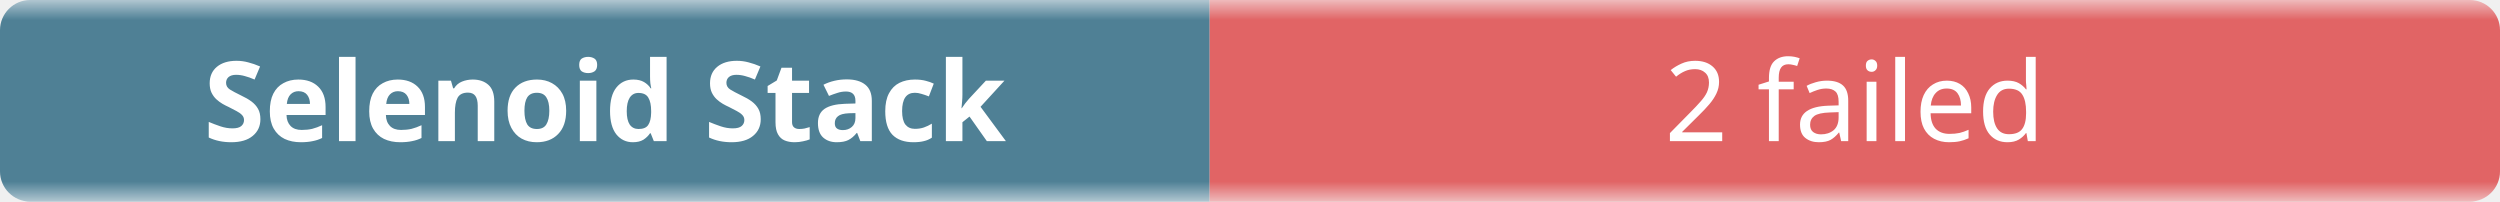
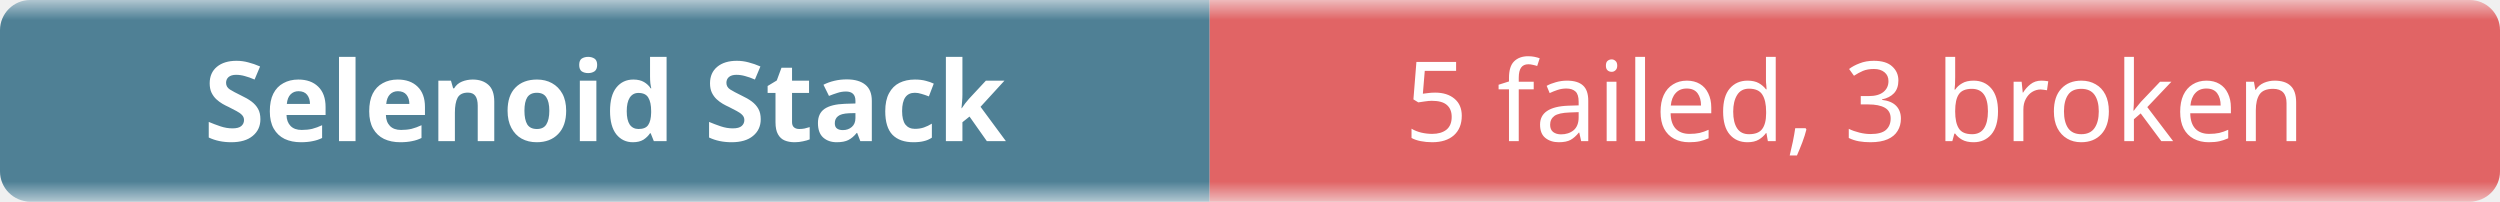
- <svg xmlns="http://www.w3.org/2000/svg" width="248" height="20" role="img" aria-label="Selenoid Stack: 2 failed">
+ <svg xmlns="http://www.w3.org/2000/svg" width="248" height="20" role="img" aria-label="Selenoid Stack: 5 failed, 3 broken">
  <linearGradient id="b" x2="0" y2="100%">
    <stop offset="0" stop-color="#f8fafc" stop-opacity=".7" />
    <stop offset=".1" stop-color="#eef2f7" stop-opacity=".3" />
    <stop offset=".9" stop-color="#eef2f7" stop-opacity=".3" />
    <stop offset="1" stop-color="#f8fafc" stop-opacity=".7" />
  </linearGradient>
  <mask id="m">
    <rect width="248" height="20" rx="3" fill="#fff" />
  </mask>
  <g mask="url(#m)">
    <rect width="120" height="20" fill="#0b4f6c" />
    <rect x="120" width="128" height="20" fill="#dc2626" />
    <rect width="248" height="20" fill="url(#b)" />
  </g>
  <g fill="#fff" text-anchor="middle" font-family="ui-sans-serif,system-ui,sans-serif" font-size="11">
    <text x="60" y="14" font-weight="600">Selenoid Stack</text>
-     <text x="184" y="14">2 failed</text>
+     <text x="184" y="14">5 failed, 3 broken</text>
  </g>
</svg>
